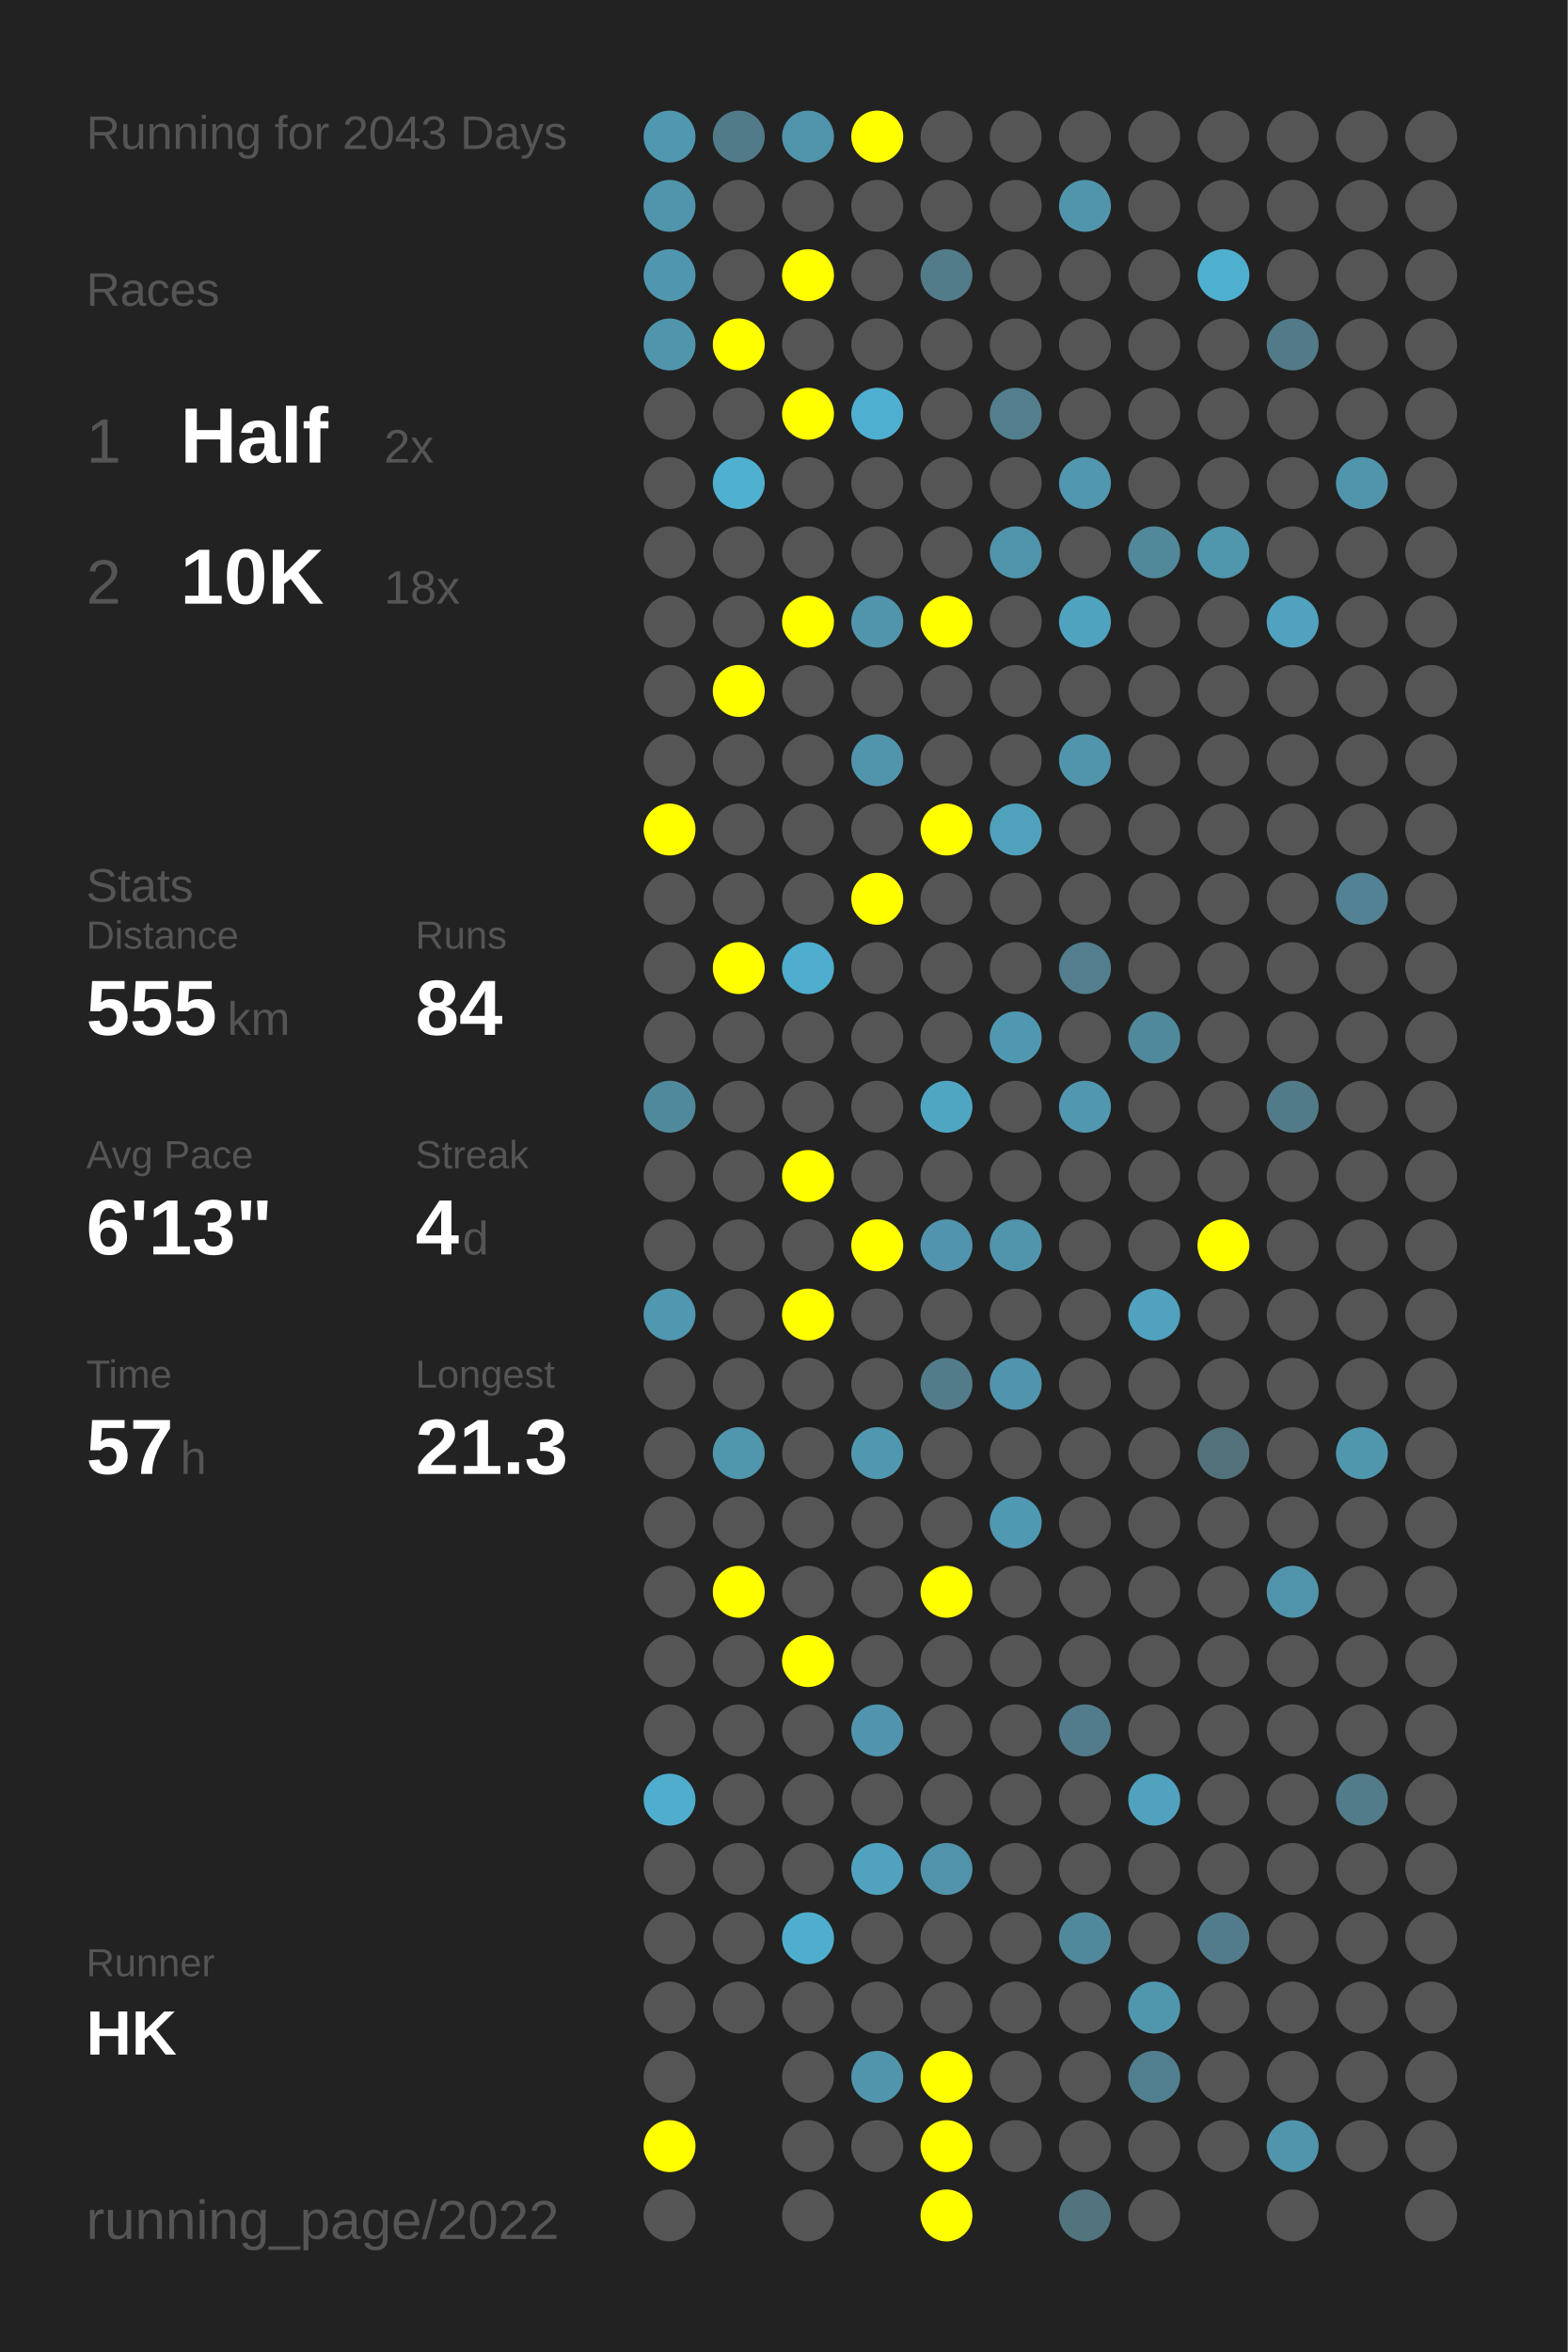
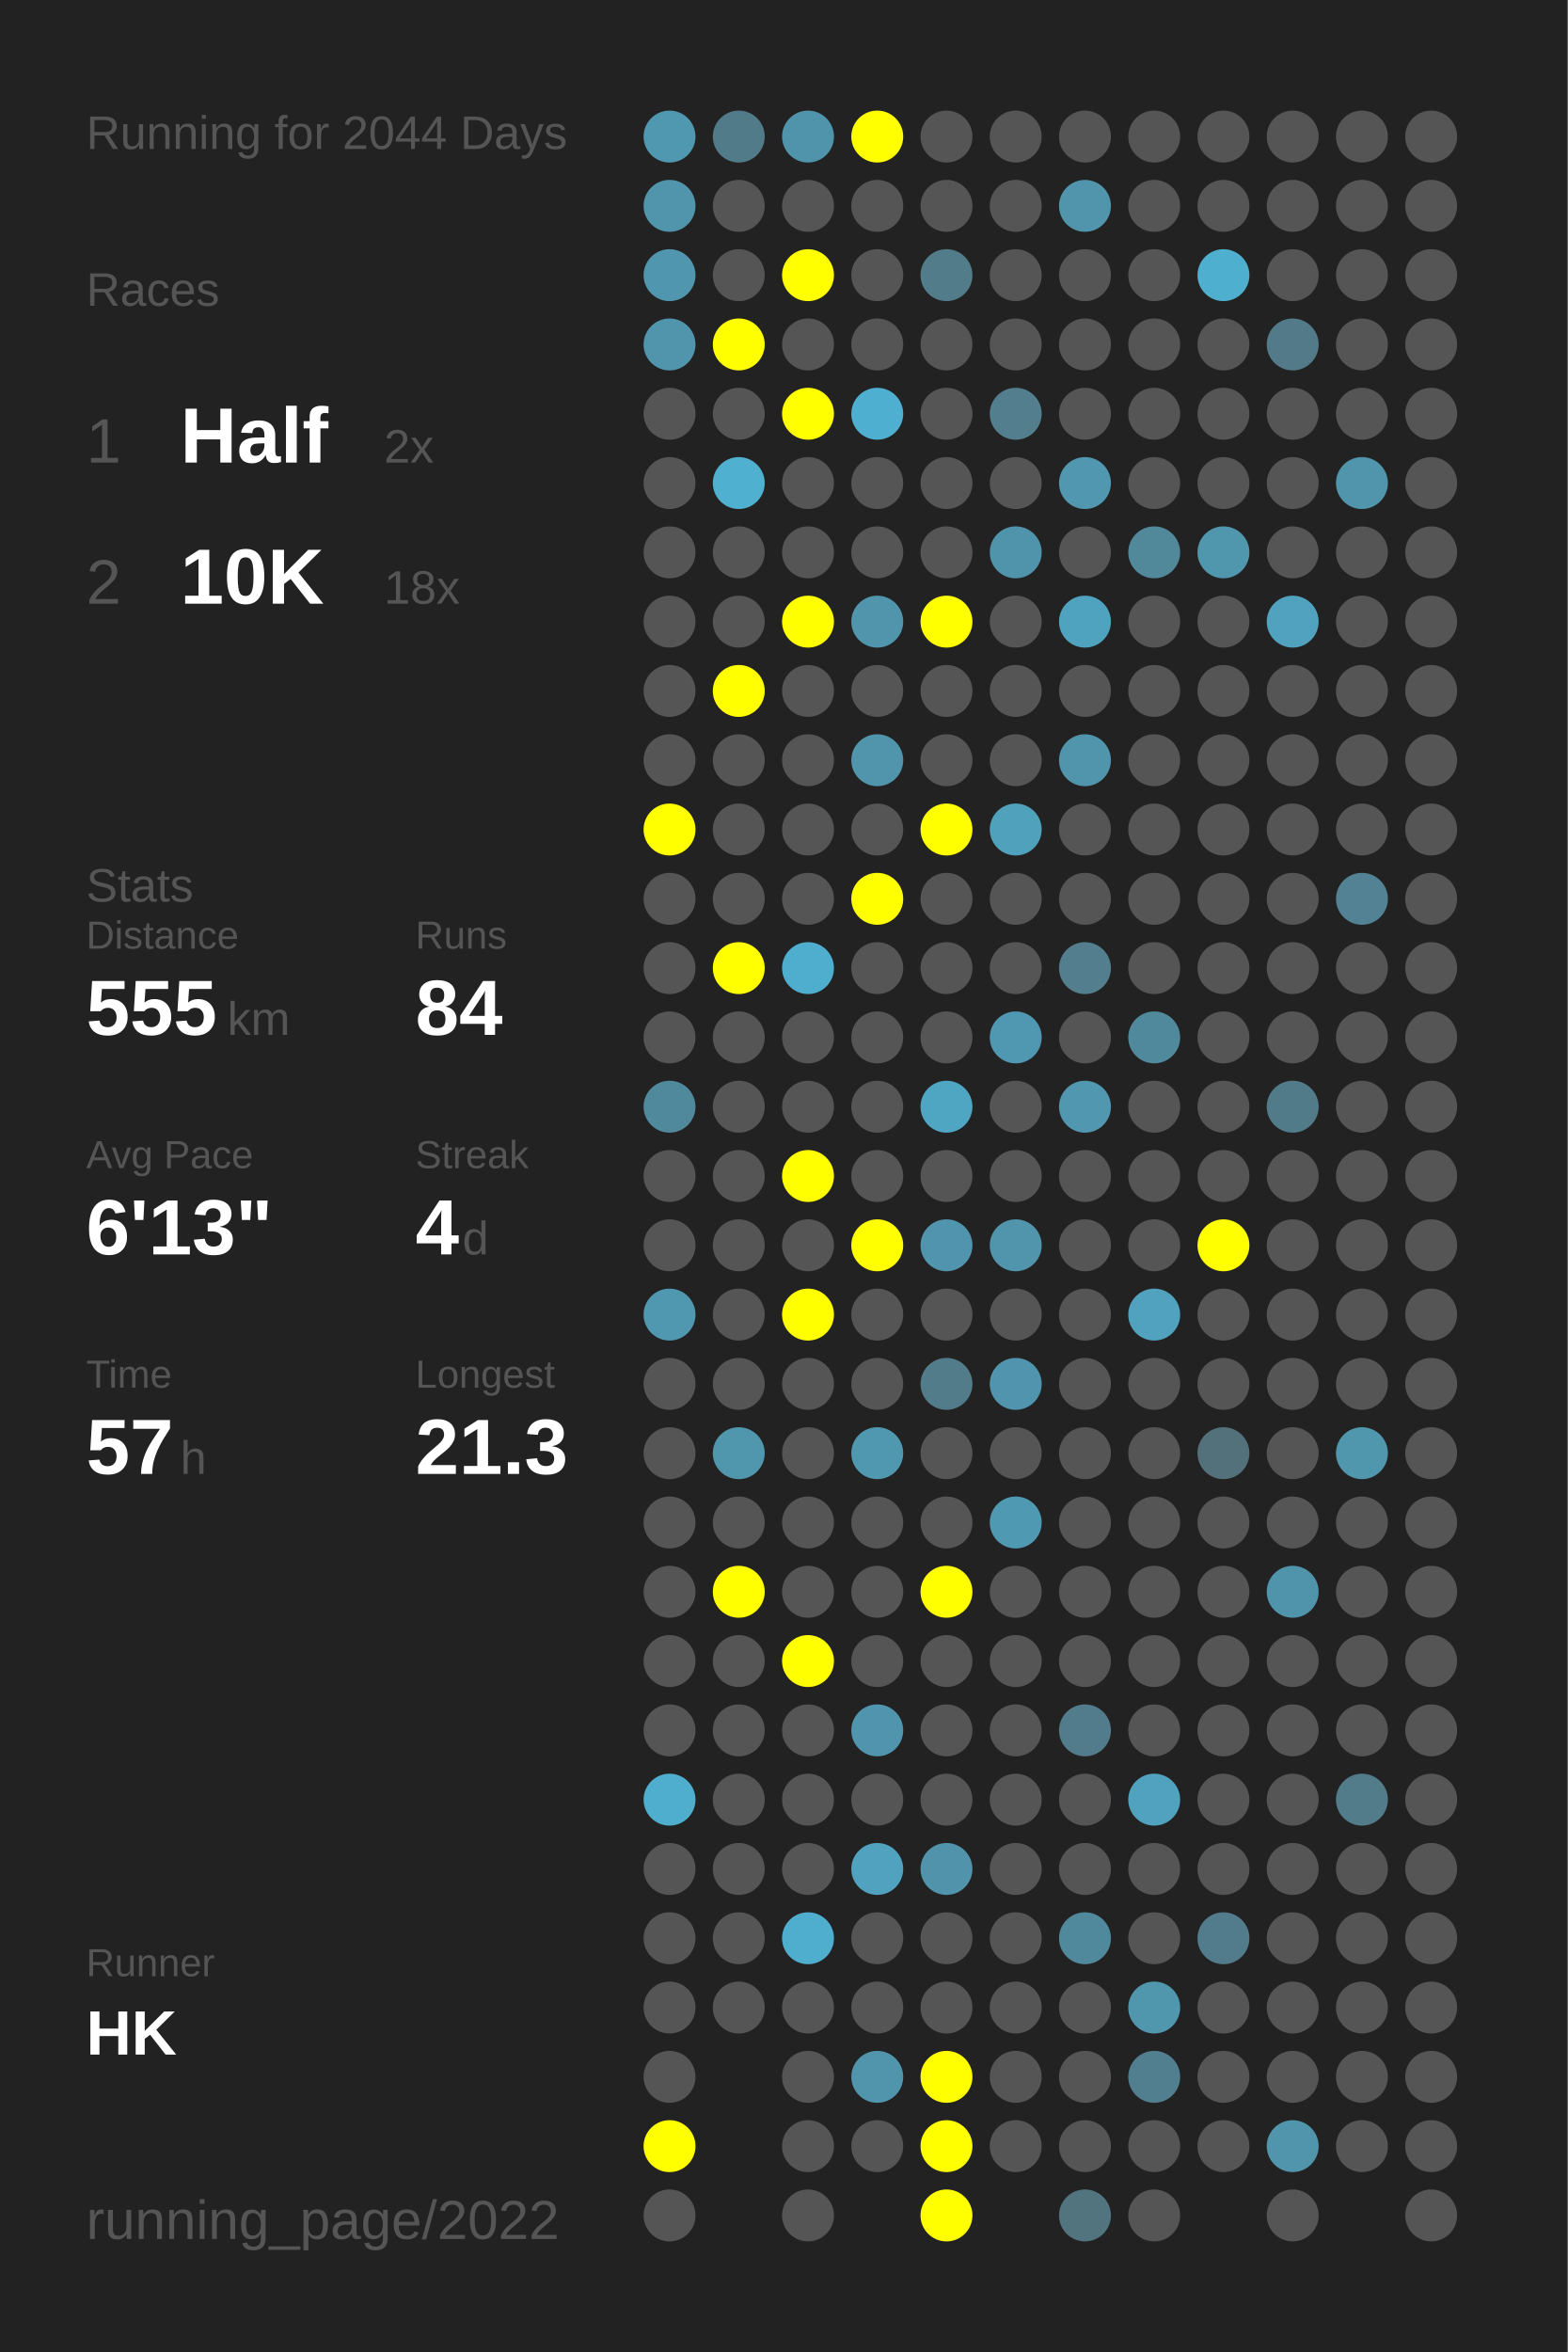
<svg xmlns="http://www.w3.org/2000/svg" baseProfile="full" height="300mm" version="1.1" viewBox="0,0,200,300" width="200mm">
  <defs />
  <rect fill="#222222" height="300" width="200" x="0" y="0" />
-   <text fill="#555555" style="font-size:6px; font-family:Arial;" x="11" y="19">Running for 2043 Days</text>
+   <text fill="#555555" style="font-size:6px; font-family:Arial;" x="11" y="19">Running for 2044 Days</text>
  <text fill="#555555" style="font-size:6px; font-family:Arial;" x="11" y="39">Races</text>
  <text fill="#555555" style="font-size:8px; font-family:Arial;" x="11" y="59">1</text>
  <text fill="#FFFFFF" style="font-size:10px; font-family:Arial; font-weight:bold;" x="23" y="59">Half</text>
  <text fill="#555555" style="font-size:6px; font-family:Arial;" x="49" y="59">2x</text>
  <text fill="#555555" style="font-size:8px; font-family:Arial;" x="11" y="77">2</text>
  <text fill="#FFFFFF" style="font-size:10px; font-family:Arial; font-weight:bold;" x="23" y="77">10K</text>
  <text fill="#555555" style="font-size:6px; font-family:Arial;" x="49" y="77">18x</text>
  <text fill="#555555" style="font-size:6px; font-family:Arial;" x="11" y="115">Stats</text>
  <text fill="#555555" style="font-size:5px; font-family:Arial;" x="11" y="121">Distance</text>
  <text fill="#FFFFFF" style="font-size:10px; font-family:Arial; font-weight:bold;" x="11" y="132">555</text>
  <text fill="#555555" style="font-size:6px; font-family:Arial;" x="29" y="132">km</text>
  <text fill="#555555" style="font-size:5px; font-family:Arial;" x="53" y="121">Runs</text>
  <text fill="#FFFFFF" style="font-size:10px; font-family:Arial; font-weight:bold;" x="53" y="132">84</text>
  <text fill="#555555" style="font-size:5px; font-family:Arial;" x="11" y="149">Avg Pace</text>
  <text fill="#FFFFFF" style="font-size:10px; font-family:Arial; font-weight:bold;" x="11" y="160">6'13"</text>
  <text fill="#555555" style="font-size:5px; font-family:Arial;" x="53" y="149">Streak</text>
  <text fill="#FFFFFF" style="font-size:10px; font-family:Arial; font-weight:bold;" x="53" y="160">4</text>
  <text fill="#555555" style="font-size:6px; font-family:Arial;" x="59" y="160">d</text>
  <text fill="#555555" style="font-size:5px; font-family:Arial;" x="11" y="177">Time</text>
  <text fill="#FFFFFF" style="font-size:10px; font-family:Arial; font-weight:bold;" x="11" y="188">57</text>
  <text fill="#555555" style="font-size:6px; font-family:Arial;" x="23" y="188">h</text>
  <text fill="#555555" style="font-size:5px; font-family:Arial;" x="53" y="177">Longest</text>
  <text fill="#FFFFFF" style="font-size:10px; font-family:Arial; font-weight:bold;" x="53" y="188">21.3</text>
  <text fill="#555555" style="font-size:5px; font-family:Arial;" x="11" y="252.065">Runner</text>
  <text fill="#FFFFFF" style="font-size:8px; font-family:Arial; font-weight:bold;" x="11" y="262.065">HK</text>
  <text fill="#555555" style="font-size:7px; font-family:Arial;" x="11" y="285.581">running_page/2022</text>
  <circle cx="85.417" cy="17.419" fill="#5097b0" r="3.312" />
  <circle cx="85.417" cy="26.258" fill="#5095ac" r="3.312" />
  <circle cx="85.417" cy="35.097" fill="#5096ae" r="3.312" />
  <circle cx="85.417" cy="43.935" fill="#5095ac" r="3.312" />
  <circle cx="85.417" cy="52.774" fill="#555555" r="3.312" />
  <circle cx="85.417" cy="61.613" fill="#555555" r="3.312" />
  <circle cx="85.417" cy="70.452" fill="#555555" r="3.312" />
  <circle cx="85.417" cy="79.29" fill="#555555" r="3.312" />
  <circle cx="85.417" cy="88.129" fill="#555555" r="3.312" />
  <circle cx="85.417" cy="96.968" fill="#555555" r="3.312" />
  <circle cx="85.417" cy="105.806" fill="#FFFF00" r="3.312" />
  <circle cx="85.417" cy="114.645" fill="#555555" r="3.312" />
  <circle cx="85.417" cy="123.484" fill="#555555" r="3.312" />
  <circle cx="85.417" cy="132.323" fill="#555555" r="3.312" />
  <circle cx="85.417" cy="141.161" fill="#51899c" r="3.312" />
  <circle cx="85.417" cy="150" fill="#555555" r="3.312" />
  <circle cx="85.417" cy="158.839" fill="#555555" r="3.312" />
  <circle cx="85.417" cy="167.677" fill="#5097b0" r="3.312" />
  <circle cx="85.417" cy="176.516" fill="#555555" r="3.312" />
  <circle cx="85.417" cy="185.355" fill="#555555" r="3.312" />
  <circle cx="85.417" cy="194.194" fill="#555555" r="3.312" />
  <circle cx="85.417" cy="203.032" fill="#555555" r="3.312" />
  <circle cx="85.417" cy="211.871" fill="#555555" r="3.312" />
  <circle cx="85.417" cy="220.71" fill="#555555" r="3.312" />
  <circle cx="85.417" cy="229.548" fill="#4fadcd" r="3.312" />
  <circle cx="85.417" cy="238.387" fill="#555555" r="3.312" />
  <circle cx="85.417" cy="247.226" fill="#555555" r="3.312" />
  <circle cx="85.417" cy="256.065" fill="#555555" r="3.312" />
  <circle cx="85.417" cy="264.903" fill="#555555" r="3.312" />
  <circle cx="85.417" cy="273.742" fill="#FFFF00" r="3.312" />
  <circle cx="85.417" cy="282.581" fill="#555555" r="3.312" />
  <circle cx="94.25" cy="17.419" fill="#527b89" r="3.312" />
  <circle cx="94.25" cy="26.258" fill="#555555" r="3.312" />
  <circle cx="94.25" cy="35.097" fill="#555555" r="3.312" />
  <circle cx="94.25" cy="43.935" fill="#FFFF00" r="3.312" />
  <circle cx="94.25" cy="52.774" fill="#555555" r="3.312" />
  <circle cx="94.25" cy="61.613" fill="#4fb0d0" r="3.312" />
  <circle cx="94.25" cy="70.452" fill="#555555" r="3.312" />
  <circle cx="94.25" cy="79.29" fill="#555555" r="3.312" />
  <circle cx="94.25" cy="88.129" fill="#FFFF00" r="3.312" />
  <circle cx="94.25" cy="96.968" fill="#555555" r="3.312" />
  <circle cx="94.25" cy="105.806" fill="#555555" r="3.312" />
  <circle cx="94.25" cy="114.645" fill="#555555" r="3.312" />
  <circle cx="94.25" cy="123.484" fill="#FFFF00" r="3.312" />
  <circle cx="94.25" cy="132.323" fill="#555555" r="3.312" />
  <circle cx="94.25" cy="141.161" fill="#555555" r="3.312" />
  <circle cx="94.25" cy="150" fill="#555555" r="3.312" />
  <circle cx="94.25" cy="158.839" fill="#555555" r="3.312" />
  <circle cx="94.25" cy="167.677" fill="#555555" r="3.312" />
  <circle cx="94.25" cy="176.516" fill="#555555" r="3.312" />
  <circle cx="94.25" cy="185.355" fill="#5096ad" r="3.312" />
  <circle cx="94.25" cy="194.194" fill="#555555" r="3.312" />
  <circle cx="94.25" cy="203.032" fill="#FFFF00" r="3.312" />
  <circle cx="94.25" cy="211.871" fill="#555555" r="3.312" />
  <circle cx="94.25" cy="220.71" fill="#555555" r="3.312" />
  <circle cx="94.25" cy="229.548" fill="#555555" r="3.312" />
  <circle cx="94.25" cy="238.387" fill="#555555" r="3.312" />
  <circle cx="94.25" cy="247.226" fill="#555555" r="3.312" />
  <circle cx="94.25" cy="256.065" fill="#555555" r="3.312" />
  <circle cx="103.083" cy="17.419" fill="#5094ab" r="3.312" />
  <circle cx="103.083" cy="26.258" fill="#555555" r="3.312" />
  <circle cx="103.083" cy="35.097" fill="#FFFF00" r="3.312" />
  <circle cx="103.083" cy="43.935" fill="#555555" r="3.312" />
  <circle cx="103.083" cy="52.774" fill="#FFFF00" r="3.312" />
  <circle cx="103.083" cy="61.613" fill="#555555" r="3.312" />
  <circle cx="103.083" cy="70.452" fill="#555555" r="3.312" />
  <circle cx="103.083" cy="79.29" fill="#FFFF00" r="3.312" />
  <circle cx="103.083" cy="88.129" fill="#555555" r="3.312" />
  <circle cx="103.083" cy="96.968" fill="#555555" r="3.312" />
  <circle cx="103.083" cy="105.806" fill="#555555" r="3.312" />
  <circle cx="103.083" cy="114.645" fill="#555555" r="3.312" />
  <circle cx="103.083" cy="123.484" fill="#4faece" r="3.312" />
  <circle cx="103.083" cy="132.323" fill="#555555" r="3.312" />
  <circle cx="103.083" cy="141.161" fill="#555555" r="3.312" />
  <circle cx="103.083" cy="150" fill="#FFFF00" r="3.312" />
  <circle cx="103.083" cy="158.839" fill="#555555" r="3.312" />
  <circle cx="103.083" cy="167.677" fill="#FFFF00" r="3.312" />
  <circle cx="103.083" cy="176.516" fill="#555555" r="3.312" />
  <circle cx="103.083" cy="185.355" fill="#555555" r="3.312" />
  <circle cx="103.083" cy="194.194" fill="#555555" r="3.312" />
  <circle cx="103.083" cy="203.032" fill="#555555" r="3.312" />
  <circle cx="103.083" cy="211.871" fill="#FFFF00" r="3.312" />
  <circle cx="103.083" cy="220.71" fill="#555555" r="3.312" />
  <circle cx="103.083" cy="229.548" fill="#555555" r="3.312" />
  <circle cx="103.083" cy="238.387" fill="#555555" r="3.312" />
  <circle cx="103.083" cy="247.226" fill="#4faece" r="3.312" />
  <circle cx="103.083" cy="256.065" fill="#555555" r="3.312" />
  <circle cx="103.083" cy="264.903" fill="#555555" r="3.312" />
  <circle cx="103.083" cy="273.742" fill="#555555" r="3.312" />
  <circle cx="103.083" cy="282.581" fill="#555555" r="3.312" />
  <circle cx="111.917" cy="17.419" fill="#FFFF00" r="3.312" />
  <circle cx="111.917" cy="26.258" fill="#555555" r="3.312" />
  <circle cx="111.917" cy="35.097" fill="#555555" r="3.312" />
  <circle cx="111.917" cy="43.935" fill="#555555" r="3.312" />
  <circle cx="111.917" cy="52.774" fill="#4fafd0" r="3.312" />
  <circle cx="111.917" cy="61.613" fill="#555555" r="3.312" />
  <circle cx="111.917" cy="70.452" fill="#555555" r="3.312" />
  <circle cx="111.917" cy="79.29" fill="#5095ac" r="3.312" />
  <circle cx="111.917" cy="88.129" fill="#555555" r="3.312" />
  <circle cx="111.917" cy="96.968" fill="#5095ac" r="3.312" />
  <circle cx="111.917" cy="105.806" fill="#555555" r="3.312" />
  <circle cx="111.917" cy="114.645" fill="#FFFF00" r="3.312" />
  <circle cx="111.917" cy="123.484" fill="#555555" r="3.312" />
  <circle cx="111.917" cy="132.323" fill="#555555" r="3.312" />
  <circle cx="111.917" cy="141.161" fill="#555555" r="3.312" />
  <circle cx="111.917" cy="150" fill="#555555" r="3.312" />
  <circle cx="111.917" cy="158.839" fill="#FFFF00" r="3.312" />
  <circle cx="111.917" cy="167.677" fill="#555555" r="3.312" />
  <circle cx="111.917" cy="176.516" fill="#555555" r="3.312" />
  <circle cx="111.917" cy="185.355" fill="#5098b0" r="3.312" />
  <circle cx="111.917" cy="194.194" fill="#555555" r="3.312" />
  <circle cx="111.917" cy="203.032" fill="#555555" r="3.312" />
  <circle cx="111.917" cy="211.871" fill="#555555" r="3.312" />
  <circle cx="111.917" cy="220.71" fill="#5095ad" r="3.312" />
  <circle cx="111.917" cy="229.548" fill="#555555" r="3.312" />
  <circle cx="111.917" cy="238.387" fill="#50a2be" r="3.312" />
  <circle cx="111.917" cy="247.226" fill="#555555" r="3.312" />
  <circle cx="111.917" cy="256.065" fill="#555555" r="3.312" />
  <circle cx="111.917" cy="264.903" fill="#5095ac" r="3.312" />
  <circle cx="111.917" cy="273.742" fill="#555555" r="3.312" />
  <circle cx="120.75" cy="17.419" fill="#555555" r="3.312" />
  <circle cx="120.75" cy="26.258" fill="#555555" r="3.312" />
  <circle cx="120.75" cy="35.097" fill="#527c8a" r="3.312" />
  <circle cx="120.75" cy="43.935" fill="#555555" r="3.312" />
  <circle cx="120.75" cy="52.774" fill="#555555" r="3.312" />
  <circle cx="120.75" cy="61.613" fill="#555555" r="3.312" />
  <circle cx="120.75" cy="70.452" fill="#555555" r="3.312" />
  <circle cx="120.75" cy="79.29" fill="#FFFF00" r="3.312" />
  <circle cx="120.75" cy="88.129" fill="#555555" r="3.312" />
  <circle cx="120.75" cy="96.968" fill="#555555" r="3.312" />
  <circle cx="120.75" cy="105.806" fill="#FFFF00" r="3.312" />
  <circle cx="120.75" cy="114.645" fill="#555555" r="3.312" />
  <circle cx="120.75" cy="123.484" fill="#555555" r="3.312" />
  <circle cx="120.75" cy="132.323" fill="#555555" r="3.312" />
  <circle cx="120.75" cy="141.161" fill="#4fa6c3" r="3.312" />
  <circle cx="120.75" cy="150" fill="#555555" r="3.312" />
  <circle cx="120.75" cy="158.839" fill="#5095ad" r="3.312" />
  <circle cx="120.75" cy="167.677" fill="#555555" r="3.312" />
  <circle cx="120.75" cy="176.516" fill="#527c8a" r="3.312" />
  <circle cx="120.75" cy="185.355" fill="#555555" r="3.312" />
  <circle cx="120.75" cy="194.194" fill="#555555" r="3.312" />
  <circle cx="120.75" cy="203.032" fill="#FFFF00" r="3.312" />
  <circle cx="120.75" cy="211.871" fill="#555555" r="3.312" />
  <circle cx="120.75" cy="220.71" fill="#555555" r="3.312" />
  <circle cx="120.75" cy="229.548" fill="#555555" r="3.312" />
  <circle cx="120.75" cy="238.387" fill="#5093aa" r="3.312" />
  <circle cx="120.75" cy="247.226" fill="#555555" r="3.312" />
  <circle cx="120.75" cy="256.065" fill="#555555" r="3.312" />
  <circle cx="120.75" cy="264.903" fill="#FFFF00" r="3.312" />
  <circle cx="120.75" cy="273.742" fill="#FFFF00" r="3.312" />
  <circle cx="120.75" cy="282.581" fill="#FFFF00" r="3.312" />
  <circle cx="129.583" cy="17.419" fill="#555555" r="3.312" />
  <circle cx="129.583" cy="26.258" fill="#555555" r="3.312" />
  <circle cx="129.583" cy="35.097" fill="#555555" r="3.312" />
  <circle cx="129.583" cy="43.935" fill="#555555" r="3.312" />
  <circle cx="129.583" cy="52.774" fill="#527e8d" r="3.312" />
  <circle cx="129.583" cy="61.613" fill="#555555" r="3.312" />
  <circle cx="129.583" cy="70.452" fill="#5094ab" r="3.312" />
  <circle cx="129.583" cy="79.29" fill="#555555" r="3.312" />
  <circle cx="129.583" cy="88.129" fill="#555555" r="3.312" />
  <circle cx="129.583" cy="96.968" fill="#555555" r="3.312" />
  <circle cx="129.583" cy="105.806" fill="#50a1bc" r="3.312" />
  <circle cx="129.583" cy="114.645" fill="#555555" r="3.312" />
  <circle cx="129.583" cy="123.484" fill="#555555" r="3.312" />
  <circle cx="129.583" cy="132.323" fill="#5098b1" r="3.312" />
  <circle cx="129.583" cy="141.161" fill="#555555" r="3.312" />
  <circle cx="129.583" cy="150" fill="#555555" r="3.312" />
  <circle cx="129.583" cy="158.839" fill="#5095ac" r="3.312" />
  <circle cx="129.583" cy="167.677" fill="#555555" r="3.312" />
  <circle cx="129.583" cy="176.516" fill="#5095ad" r="3.312" />
  <circle cx="129.583" cy="185.355" fill="#555555" r="3.312" />
  <circle cx="129.583" cy="194.194" fill="#5099b2" r="3.312" />
  <circle cx="129.583" cy="203.032" fill="#555555" r="3.312" />
  <circle cx="129.583" cy="211.871" fill="#555555" r="3.312" />
  <circle cx="129.583" cy="220.71" fill="#555555" r="3.312" />
  <circle cx="129.583" cy="229.548" fill="#555555" r="3.312" />
  <circle cx="129.583" cy="238.387" fill="#555555" r="3.312" />
  <circle cx="129.583" cy="247.226" fill="#555555" r="3.312" />
  <circle cx="129.583" cy="256.065" fill="#555555" r="3.312" />
  <circle cx="129.583" cy="264.903" fill="#555555" r="3.312" />
  <circle cx="129.583" cy="273.742" fill="#555555" r="3.312" />
  <circle cx="138.417" cy="17.419" fill="#555555" r="3.312" />
  <circle cx="138.417" cy="26.258" fill="#5095ac" r="3.312" />
  <circle cx="138.417" cy="35.097" fill="#555555" r="3.312" />
  <circle cx="138.417" cy="43.935" fill="#555555" r="3.312" />
  <circle cx="138.417" cy="52.774" fill="#555555" r="3.312" />
  <circle cx="138.417" cy="61.613" fill="#5097af" r="3.312" />
  <circle cx="138.417" cy="70.452" fill="#555555" r="3.312" />
  <circle cx="138.417" cy="79.29" fill="#4fa3bf" r="3.312" />
  <circle cx="138.417" cy="88.129" fill="#555555" r="3.312" />
  <circle cx="138.417" cy="96.968" fill="#5095ac" r="3.312" />
  <circle cx="138.417" cy="105.806" fill="#555555" r="3.312" />
  <circle cx="138.417" cy="114.645" fill="#555555" r="3.312" />
  <circle cx="138.417" cy="123.484" fill="#527e8d" r="3.312" />
  <circle cx="138.417" cy="132.323" fill="#555555" r="3.312" />
  <circle cx="138.417" cy="141.161" fill="#5097af" r="3.312" />
  <circle cx="138.417" cy="150" fill="#555555" r="3.312" />
  <circle cx="138.417" cy="158.839" fill="#555555" r="3.312" />
  <circle cx="138.417" cy="167.677" fill="#555555" r="3.312" />
  <circle cx="138.417" cy="176.516" fill="#555555" r="3.312" />
  <circle cx="138.417" cy="185.355" fill="#555555" r="3.312" />
  <circle cx="138.417" cy="194.194" fill="#555555" r="3.312" />
  <circle cx="138.417" cy="203.032" fill="#555555" r="3.312" />
  <circle cx="138.417" cy="211.871" fill="#555555" r="3.312" />
  <circle cx="138.417" cy="220.71" fill="#527c8b" r="3.312" />
  <circle cx="138.417" cy="229.548" fill="#555555" r="3.312" />
  <circle cx="138.417" cy="238.387" fill="#555555" r="3.312" />
  <circle cx="138.417" cy="247.226" fill="#51899c" r="3.312" />
  <circle cx="138.417" cy="256.065" fill="#555555" r="3.312" />
  <circle cx="138.417" cy="264.903" fill="#555555" r="3.312" />
  <circle cx="138.417" cy="273.742" fill="#555555" r="3.312" />
  <circle cx="138.417" cy="282.581" fill="#52747f" r="3.312" />
  <circle cx="147.25" cy="17.419" fill="#555555" r="3.312" />
  <circle cx="147.25" cy="26.258" fill="#555555" r="3.312" />
  <circle cx="147.25" cy="35.097" fill="#555555" r="3.312" />
  <circle cx="147.25" cy="43.935" fill="#555555" r="3.312" />
  <circle cx="147.25" cy="52.774" fill="#555555" r="3.312" />
  <circle cx="147.25" cy="61.613" fill="#555555" r="3.312" />
  <circle cx="147.25" cy="70.452" fill="#51889a" r="3.312" />
  <circle cx="147.25" cy="79.29" fill="#555555" r="3.312" />
  <circle cx="147.25" cy="88.129" fill="#555555" r="3.312" />
  <circle cx="147.25" cy="96.968" fill="#555555" r="3.312" />
  <circle cx="147.25" cy="105.806" fill="#555555" r="3.312" />
  <circle cx="147.25" cy="114.645" fill="#555555" r="3.312" />
  <circle cx="147.25" cy="123.484" fill="#555555" r="3.312" />
  <circle cx="147.25" cy="132.323" fill="#51899c" r="3.312" />
  <circle cx="147.25" cy="141.161" fill="#555555" r="3.312" />
  <circle cx="147.25" cy="150" fill="#555555" r="3.312" />
  <circle cx="147.25" cy="158.839" fill="#555555" r="3.312" />
  <circle cx="147.25" cy="167.677" fill="#50a2be" r="3.312" />
  <circle cx="147.25" cy="176.516" fill="#555555" r="3.312" />
  <circle cx="147.25" cy="185.355" fill="#555555" r="3.312" />
  <circle cx="147.25" cy="194.194" fill="#555555" r="3.312" />
  <circle cx="147.25" cy="203.032" fill="#555555" r="3.312" />
  <circle cx="147.25" cy="211.871" fill="#555555" r="3.312" />
  <circle cx="147.25" cy="220.71" fill="#555555" r="3.312" />
  <circle cx="147.25" cy="229.548" fill="#50a2be" r="3.312" />
  <circle cx="147.25" cy="238.387" fill="#555555" r="3.312" />
  <circle cx="147.25" cy="247.226" fill="#555555" r="3.312" />
  <circle cx="147.25" cy="256.065" fill="#5097ae" r="3.312" />
  <circle cx="147.25" cy="264.903" fill="#527f8f" r="3.312" />
  <circle cx="147.25" cy="273.742" fill="#555555" r="3.312" />
  <circle cx="147.25" cy="282.581" fill="#555555" r="3.312" />
  <circle cx="156.083" cy="17.419" fill="#555555" r="3.312" />
  <circle cx="156.083" cy="26.258" fill="#555555" r="3.312" />
  <circle cx="156.083" cy="35.097" fill="#4fafcf" r="3.312" />
  <circle cx="156.083" cy="43.935" fill="#555555" r="3.312" />
  <circle cx="156.083" cy="52.774" fill="#555555" r="3.312" />
  <circle cx="156.083" cy="61.613" fill="#555555" r="3.312" />
  <circle cx="156.083" cy="70.452" fill="#5096ad" r="3.312" />
  <circle cx="156.083" cy="79.29" fill="#555555" r="3.312" />
  <circle cx="156.083" cy="88.129" fill="#555555" r="3.312" />
  <circle cx="156.083" cy="96.968" fill="#555555" r="3.312" />
  <circle cx="156.083" cy="105.806" fill="#555555" r="3.312" />
  <circle cx="156.083" cy="114.645" fill="#555555" r="3.312" />
  <circle cx="156.083" cy="123.484" fill="#555555" r="3.312" />
  <circle cx="156.083" cy="132.323" fill="#555555" r="3.312" />
  <circle cx="156.083" cy="141.161" fill="#555555" r="3.312" />
  <circle cx="156.083" cy="150" fill="#555555" r="3.312" />
  <circle cx="156.083" cy="158.839" fill="#FFFF00" r="3.312" />
  <circle cx="156.083" cy="167.677" fill="#555555" r="3.312" />
  <circle cx="156.083" cy="176.516" fill="#555555" r="3.312" />
  <circle cx="156.083" cy="185.355" fill="#53717b" r="3.312" />
  <circle cx="156.083" cy="194.194" fill="#555555" r="3.312" />
  <circle cx="156.083" cy="203.032" fill="#555555" r="3.312" />
  <circle cx="156.083" cy="211.871" fill="#555555" r="3.312" />
  <circle cx="156.083" cy="220.71" fill="#555555" r="3.312" />
  <circle cx="156.083" cy="229.548" fill="#555555" r="3.312" />
  <circle cx="156.083" cy="238.387" fill="#555555" r="3.312" />
  <circle cx="156.083" cy="247.226" fill="#527c8b" r="3.312" />
  <circle cx="156.083" cy="256.065" fill="#555555" r="3.312" />
  <circle cx="156.083" cy="264.903" fill="#555555" r="3.312" />
  <circle cx="156.083" cy="273.742" fill="#555555" r="3.312" />
  <circle cx="164.917" cy="17.419" fill="#555555" r="3.312" />
  <circle cx="164.917" cy="26.258" fill="#555555" r="3.312" />
  <circle cx="164.917" cy="35.097" fill="#555555" r="3.312" />
  <circle cx="164.917" cy="43.935" fill="#527a88" r="3.312" />
  <circle cx="164.917" cy="52.774" fill="#555555" r="3.312" />
  <circle cx="164.917" cy="61.613" fill="#555555" r="3.312" />
  <circle cx="164.917" cy="70.452" fill="#555555" r="3.312" />
  <circle cx="164.917" cy="79.29" fill="#50a2be" r="3.312" />
  <circle cx="164.917" cy="88.129" fill="#555555" r="3.312" />
  <circle cx="164.917" cy="96.968" fill="#555555" r="3.312" />
  <circle cx="164.917" cy="105.806" fill="#555555" r="3.312" />
  <circle cx="164.917" cy="114.645" fill="#555555" r="3.312" />
  <circle cx="164.917" cy="123.484" fill="#555555" r="3.312" />
  <circle cx="164.917" cy="132.323" fill="#555555" r="3.312" />
  <circle cx="164.917" cy="141.161" fill="#527b89" r="3.312" />
  <circle cx="164.917" cy="150" fill="#555555" r="3.312" />
  <circle cx="164.917" cy="158.839" fill="#555555" r="3.312" />
  <circle cx="164.917" cy="167.677" fill="#555555" r="3.312" />
  <circle cx="164.917" cy="176.516" fill="#555555" r="3.312" />
  <circle cx="164.917" cy="185.355" fill="#555555" r="3.312" />
  <circle cx="164.917" cy="194.194" fill="#555555" r="3.312" />
  <circle cx="164.917" cy="203.032" fill="#5094ab" r="3.312" />
  <circle cx="164.917" cy="211.871" fill="#555555" r="3.312" />
  <circle cx="164.917" cy="220.71" fill="#555555" r="3.312" />
  <circle cx="164.917" cy="229.548" fill="#555555" r="3.312" />
  <circle cx="164.917" cy="238.387" fill="#555555" r="3.312" />
  <circle cx="164.917" cy="247.226" fill="#555555" r="3.312" />
  <circle cx="164.917" cy="256.065" fill="#555555" r="3.312" />
  <circle cx="164.917" cy="264.903" fill="#555555" r="3.312" />
  <circle cx="164.917" cy="273.742" fill="#5095ac" r="3.312" />
  <circle cx="164.917" cy="282.581" fill="#555555" r="3.312" />
  <circle cx="173.75" cy="17.419" fill="#555555" r="3.312" />
  <circle cx="173.75" cy="26.258" fill="#555555" r="3.312" />
  <circle cx="173.75" cy="35.097" fill="#555555" r="3.312" />
  <circle cx="173.75" cy="43.935" fill="#555555" r="3.312" />
  <circle cx="173.75" cy="52.774" fill="#555555" r="3.312" />
  <circle cx="173.75" cy="61.613" fill="#5095ac" r="3.312" />
  <circle cx="173.75" cy="70.452" fill="#555555" r="3.312" />
  <circle cx="173.75" cy="79.29" fill="#555555" r="3.312" />
  <circle cx="173.75" cy="88.129" fill="#555555" r="3.312" />
  <circle cx="173.75" cy="96.968" fill="#555555" r="3.312" />
  <circle cx="173.75" cy="105.806" fill="#555555" r="3.312" />
  <circle cx="173.75" cy="114.645" fill="#528293" r="3.312" />
  <circle cx="173.75" cy="123.484" fill="#555555" r="3.312" />
  <circle cx="173.75" cy="132.323" fill="#555555" r="3.312" />
  <circle cx="173.75" cy="141.161" fill="#555555" r="3.312" />
  <circle cx="173.75" cy="150" fill="#555555" r="3.312" />
  <circle cx="173.75" cy="158.839" fill="#555555" r="3.312" />
  <circle cx="173.75" cy="167.677" fill="#555555" r="3.312" />
  <circle cx="173.75" cy="176.516" fill="#555555" r="3.312" />
  <circle cx="173.75" cy="185.355" fill="#5097ae" r="3.312" />
  <circle cx="173.75" cy="194.194" fill="#555555" r="3.312" />
  <circle cx="173.75" cy="203.032" fill="#555555" r="3.312" />
  <circle cx="173.75" cy="211.871" fill="#555555" r="3.312" />
  <circle cx="173.75" cy="220.71" fill="#555555" r="3.312" />
  <circle cx="173.75" cy="229.548" fill="#527c8a" r="3.312" />
  <circle cx="173.75" cy="238.387" fill="#555555" r="3.312" />
  <circle cx="173.75" cy="247.226" fill="#555555" r="3.312" />
  <circle cx="173.75" cy="256.065" fill="#555555" r="3.312" />
  <circle cx="173.75" cy="264.903" fill="#555555" r="3.312" />
  <circle cx="173.75" cy="273.742" fill="#555555" r="3.312" />
  <circle cx="182.583" cy="17.419" fill="#555555" r="3.312" />
  <circle cx="182.583" cy="26.258" fill="#555555" r="3.312" />
  <circle cx="182.583" cy="35.097" fill="#555555" r="3.312" />
  <circle cx="182.583" cy="43.935" fill="#555555" r="3.312" />
  <circle cx="182.583" cy="52.774" fill="#555555" r="3.312" />
  <circle cx="182.583" cy="61.613" fill="#555555" r="3.312" />
  <circle cx="182.583" cy="70.452" fill="#555555" r="3.312" />
  <circle cx="182.583" cy="79.29" fill="#555555" r="3.312" />
  <circle cx="182.583" cy="88.129" fill="#555555" r="3.312" />
  <circle cx="182.583" cy="96.968" fill="#555555" r="3.312" />
  <circle cx="182.583" cy="105.806" fill="#555555" r="3.312" />
  <circle cx="182.583" cy="114.645" fill="#555555" r="3.312" />
  <circle cx="182.583" cy="123.484" fill="#555555" r="3.312" />
  <circle cx="182.583" cy="132.323" fill="#555555" r="3.312" />
  <circle cx="182.583" cy="141.161" fill="#555555" r="3.312" />
  <circle cx="182.583" cy="150" fill="#555555" r="3.312" />
  <circle cx="182.583" cy="158.839" fill="#555555" r="3.312" />
  <circle cx="182.583" cy="167.677" fill="#555555" r="3.312" />
  <circle cx="182.583" cy="176.516" fill="#555555" r="3.312" />
  <circle cx="182.583" cy="185.355" fill="#555555" r="3.312" />
  <circle cx="182.583" cy="194.194" fill="#555555" r="3.312" />
  <circle cx="182.583" cy="203.032" fill="#555555" r="3.312" />
  <circle cx="182.583" cy="211.871" fill="#555555" r="3.312" />
  <circle cx="182.583" cy="220.71" fill="#555555" r="3.312" />
  <circle cx="182.583" cy="229.548" fill="#555555" r="3.312" />
  <circle cx="182.583" cy="238.387" fill="#555555" r="3.312" />
  <circle cx="182.583" cy="247.226" fill="#555555" r="3.312" />
  <circle cx="182.583" cy="256.065" fill="#555555" r="3.312" />
  <circle cx="182.583" cy="264.903" fill="#555555" r="3.312" />
  <circle cx="182.583" cy="273.742" fill="#555555" r="3.312" />
  <circle cx="182.583" cy="282.581" fill="#555555" r="3.312" />
</svg>
